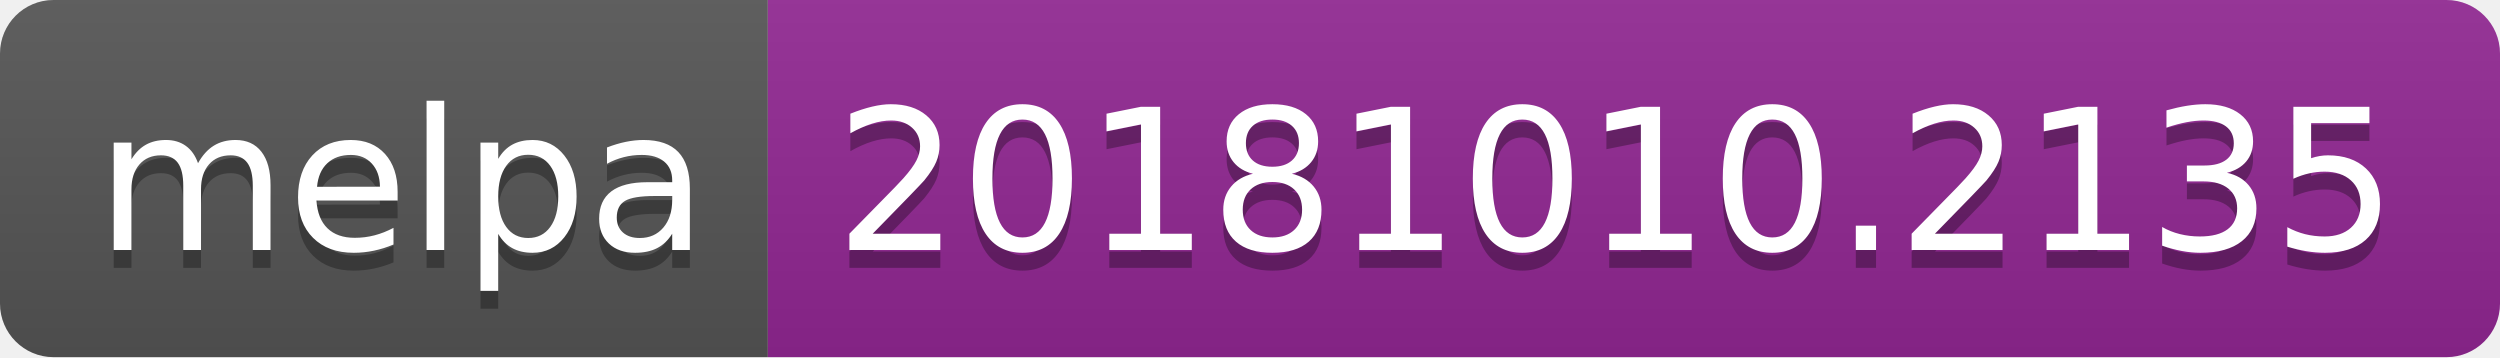
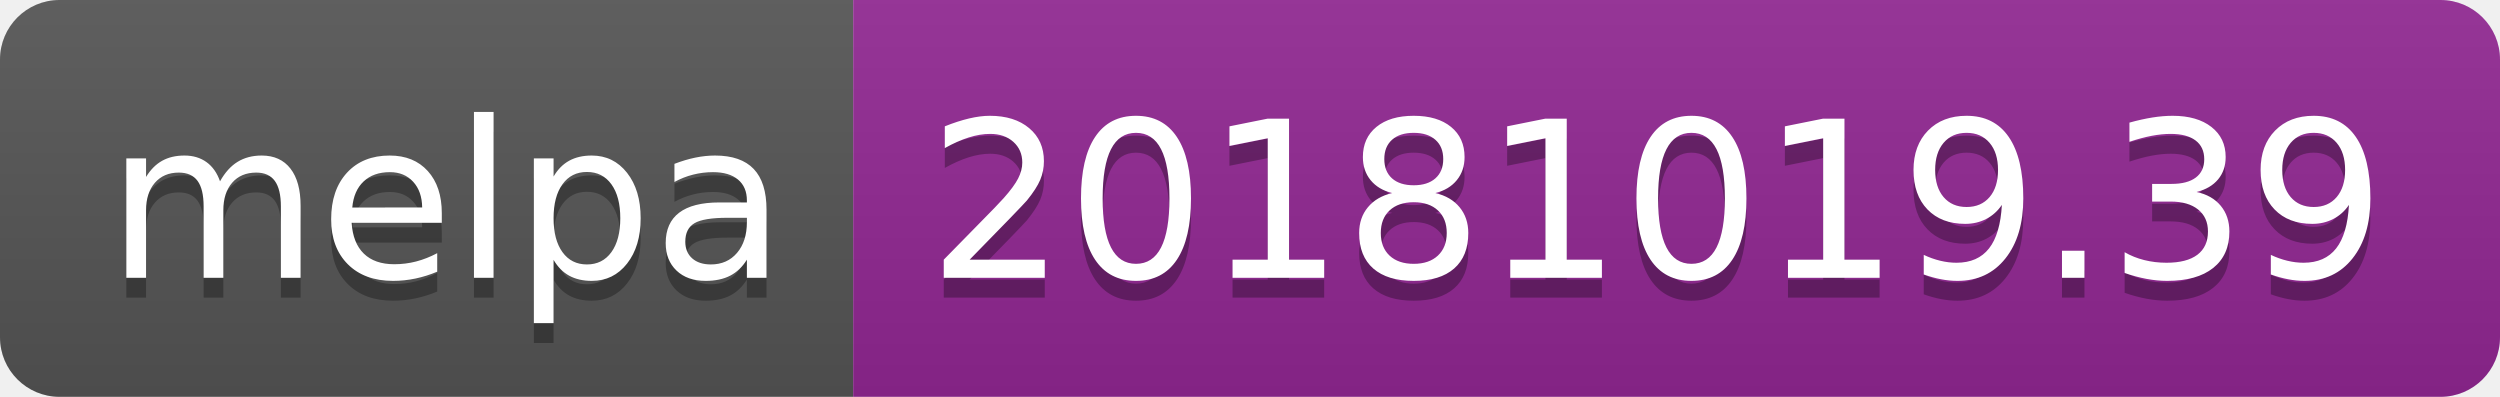
- <svg xmlns="http://www.w3.org/2000/svg" width="140" height="20">
+ <svg xmlns="http://www.w3.org/2000/svg" width="126" height="20">
  <linearGradient id="b" x2="0" y2="100%">
    <stop offset="0" stop-color="#bbb" stop-opacity=".1" />
    <stop offset="1" stop-opacity=".1" />
  </linearGradient>
  <clipPath id="a">
-     <rect width="140" height="20" rx="3" fill="#fff" />
+     <rect width="126" height="20" rx="3" fill="#fff" />
  </clipPath>
  <g clip-path="url(#a)">
    <path fill="#555" d="M0 0h43v20H0z" />
-     <path fill="#922793" d="M43 0h97v20H43z" />
-     <path fill="url(#b)" d="M0 0h140v20H0z" />
+     <path fill="#922793" d="M43 0h83v20H43z" />
+     <path fill="url(#b)" d="M0 0h126v20H0z" />
  </g>
  <g fill="#fff" text-anchor="middle" font-family="DejaVu Sans,Verdana,Geneva,sans-serif" font-size="110">
    <text x="225" y="150" fill="#010101" fill-opacity=".3" transform="scale(.1)" textLength="330">melpa</text>
    <text x="225" y="140" transform="scale(.1)" textLength="330">melpa</text>
-     <text x="905" y="150" fill="#010101" fill-opacity=".3" transform="scale(.1)" textLength="870">20181010.2135</text>
-     <text x="905" y="140" transform="scale(.1)" textLength="870">20181010.2135</text>
+     <text x="835" y="150" fill="#010101" fill-opacity=".3" transform="scale(.1)" textLength="730">20181019.39</text>
+     <text x="835" y="140" transform="scale(.1)" textLength="730">20181019.39</text>
  </g>
</svg>
